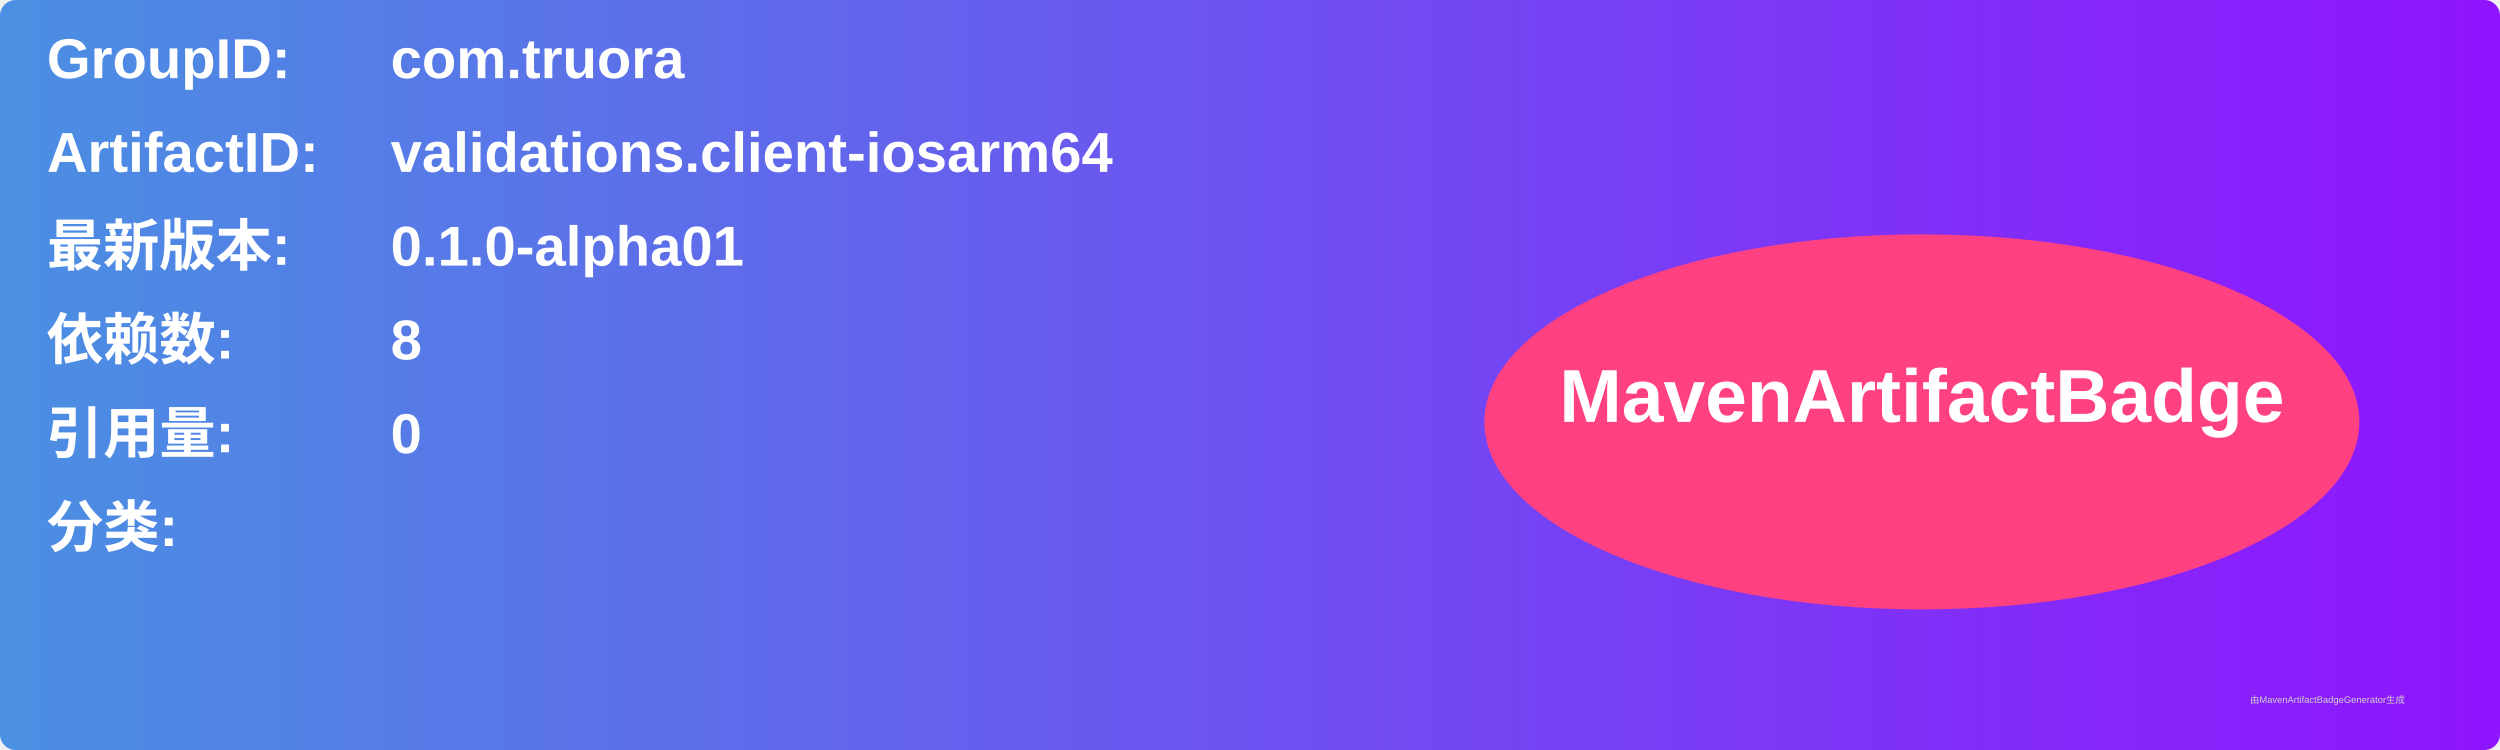
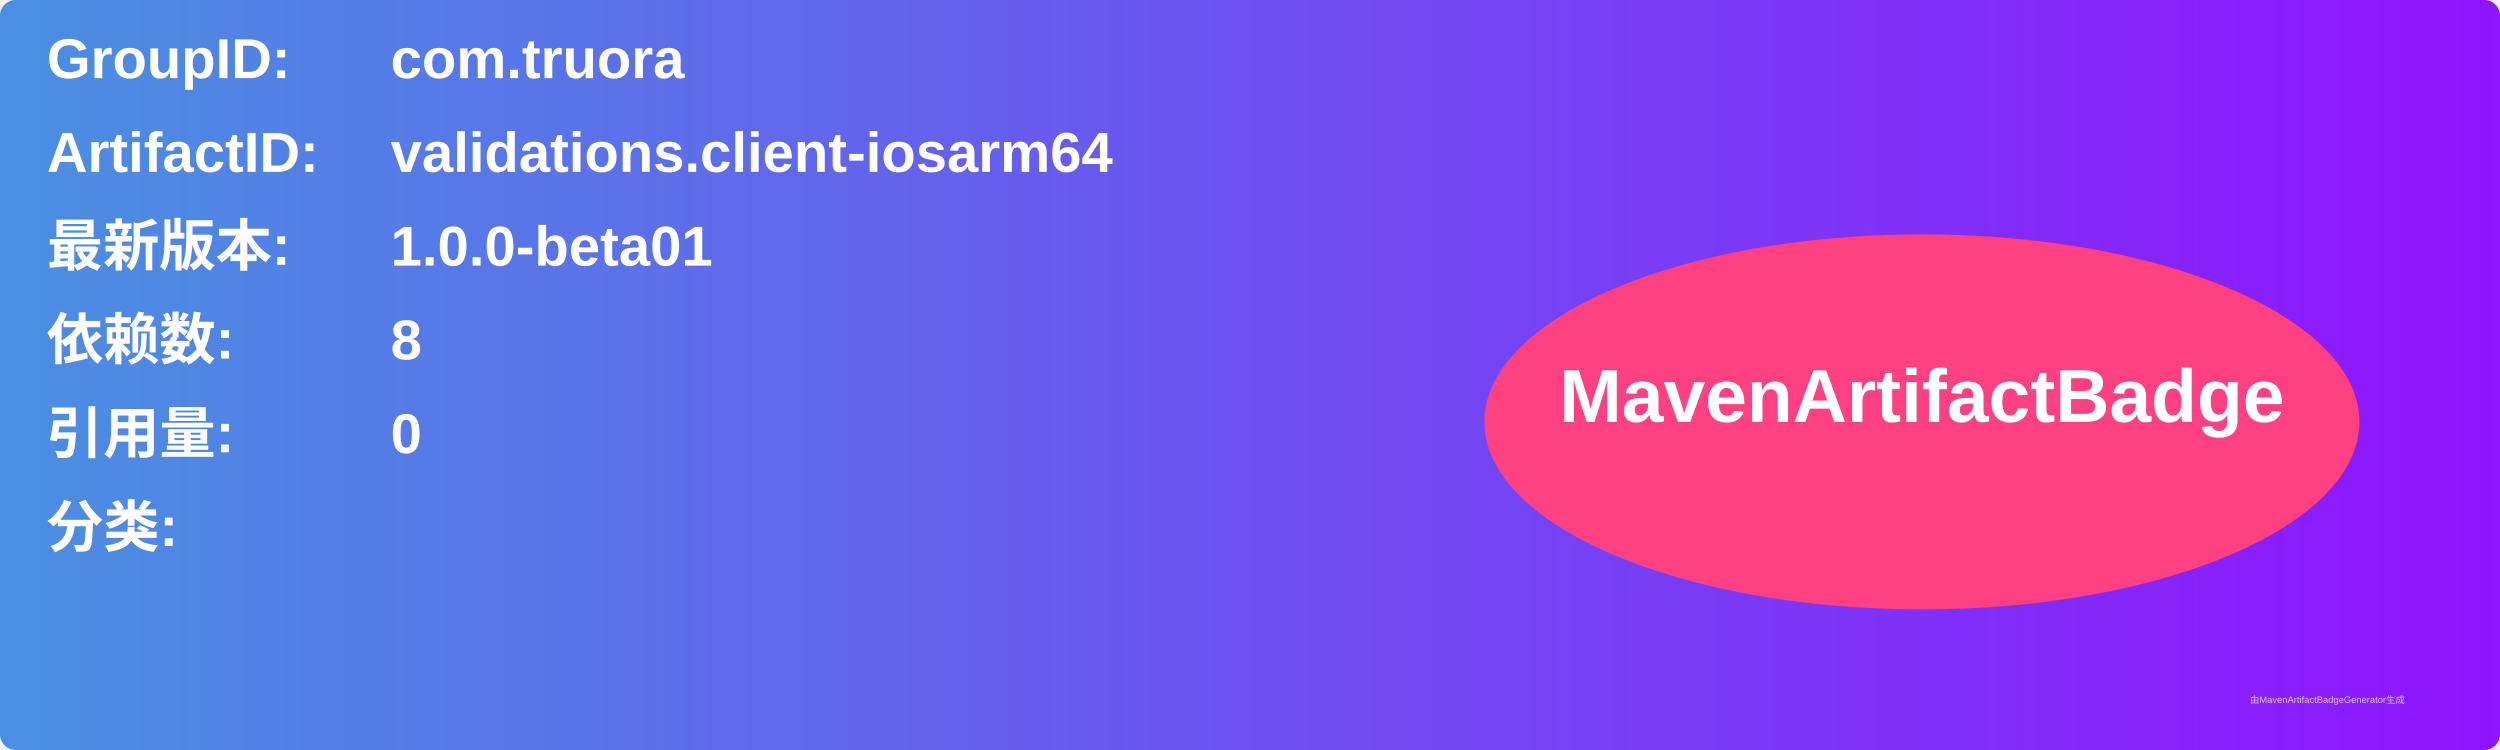
<svg xmlns="http://www.w3.org/2000/svg" width="800" height="240" viewBox="0 0 800 240">
  <linearGradient id="grad" x1="0%" y1="0%" x2="100%" y2="0%">
    <stop offset="0%" stop-color="#4a90e2" />
    <stop offset="100%" stop-color="#9013fe" />
  </linearGradient>
  <rect width="100%" height="100%" rx="5" ry="5" fill="url(#grad)" />
  <g transform="translate(15, 15)">
    <text x="0" y="10" font-family="Arial" font-size="18" fill="white" font-weight="bold" width="260">GroupID:</text>
    <text x="110" y="10" font-family="Arial" font-size="18" fill="white" font-weight="bold" width="460">com.truora</text>
    <text x="0" y="40" font-family="Arial" font-size="18" fill="white" font-weight="bold" width="260">ArtifactID:</text>
    <text x="110" y="40" font-family="Arial" font-size="18" fill="white" font-weight="bold" width="460">validations.client-iosarm64</text>
    <text x="0" y="70" font-family="Arial" font-size="18" fill="white" font-weight="bold">最新版本:</text>
    <text x="110" y="70" font-family="Arial" font-size="18" fill="white" font-weight="bold">
-       <tspan font-weight="bold">0.1.0-alpha01</tspan>
+       <tspan font-weight="bold">1.0.0-beta01</tspan>
    </text>
    <text x="0" y="100" font-family="Arial" font-size="18" fill="white" font-weight="bold">依赖数: </text>
    <text x="110" y="100" font-family="Arial" font-size="18" fill="white">
      <tspan font-weight="bold">8</tspan>
    </text>
    <text x="0" y="130" font-family="Arial" font-size="18" fill="white" font-weight="bold">引用量: </text>
    <text x="110" y="130" font-family="Arial" font-size="18" fill="white">
      <tspan font-weight="bold">0</tspan>
    </text>
    <text x="0" y="160" font-family="Arial" font-size="18" fill="white" font-weight="bold">分类:</text>
    <text x="10" y="190" font-family="Arial" font-size="10" fill="white">
      <tspan font-weight="bold" />
    </text>
    <ellipse cx="600" cy="120" rx="140" ry="60" fill="#ff4081" />
    <text x="600" y="120" text-anchor="middle" font-family="Arial" font-size="24" fill="white" font-weight="bold">MavenArtifactBadge</text>
  </g>
  <text x="720" y="225" font-family="Arial" font-size="3" fill="#d0d0d0">由MavenArtifactBadgeGenerator生成</text>
</svg>
